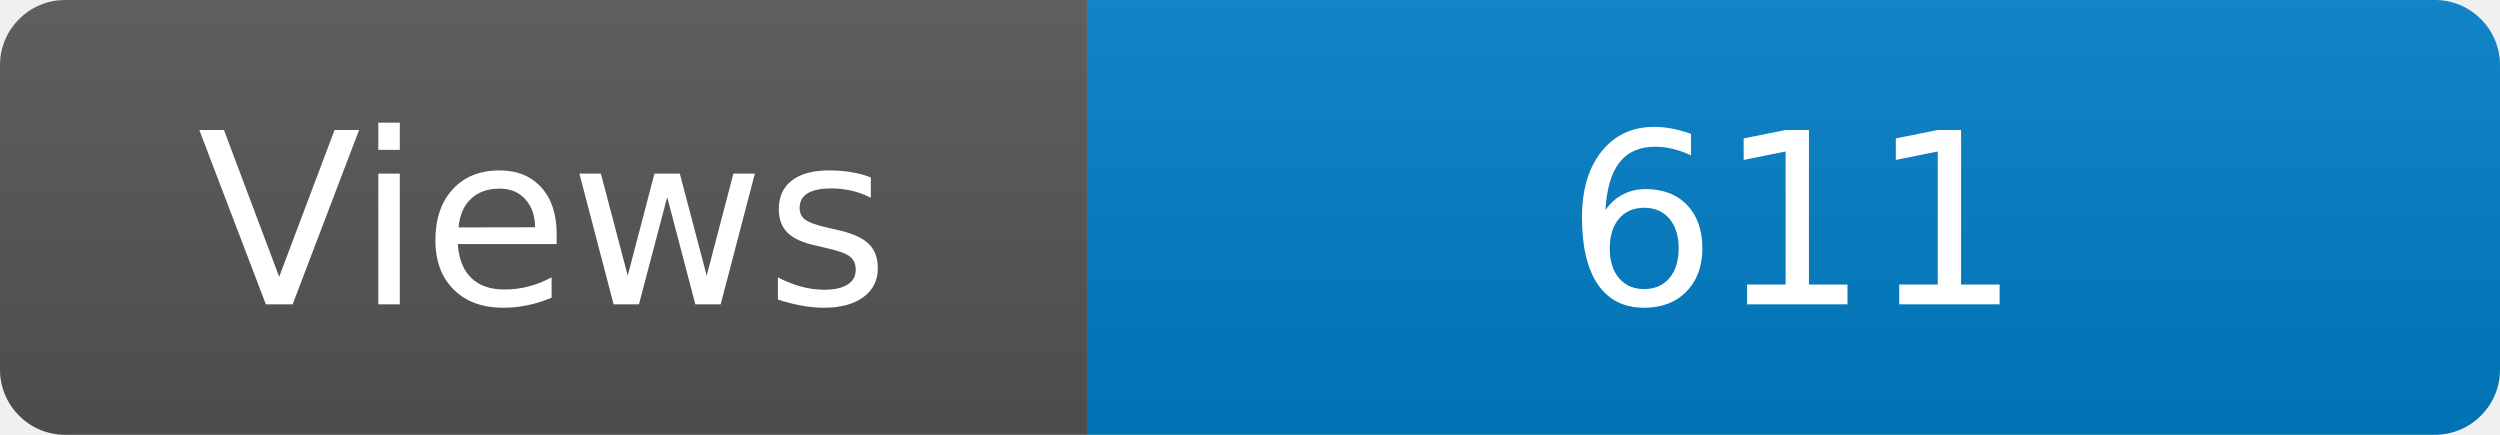
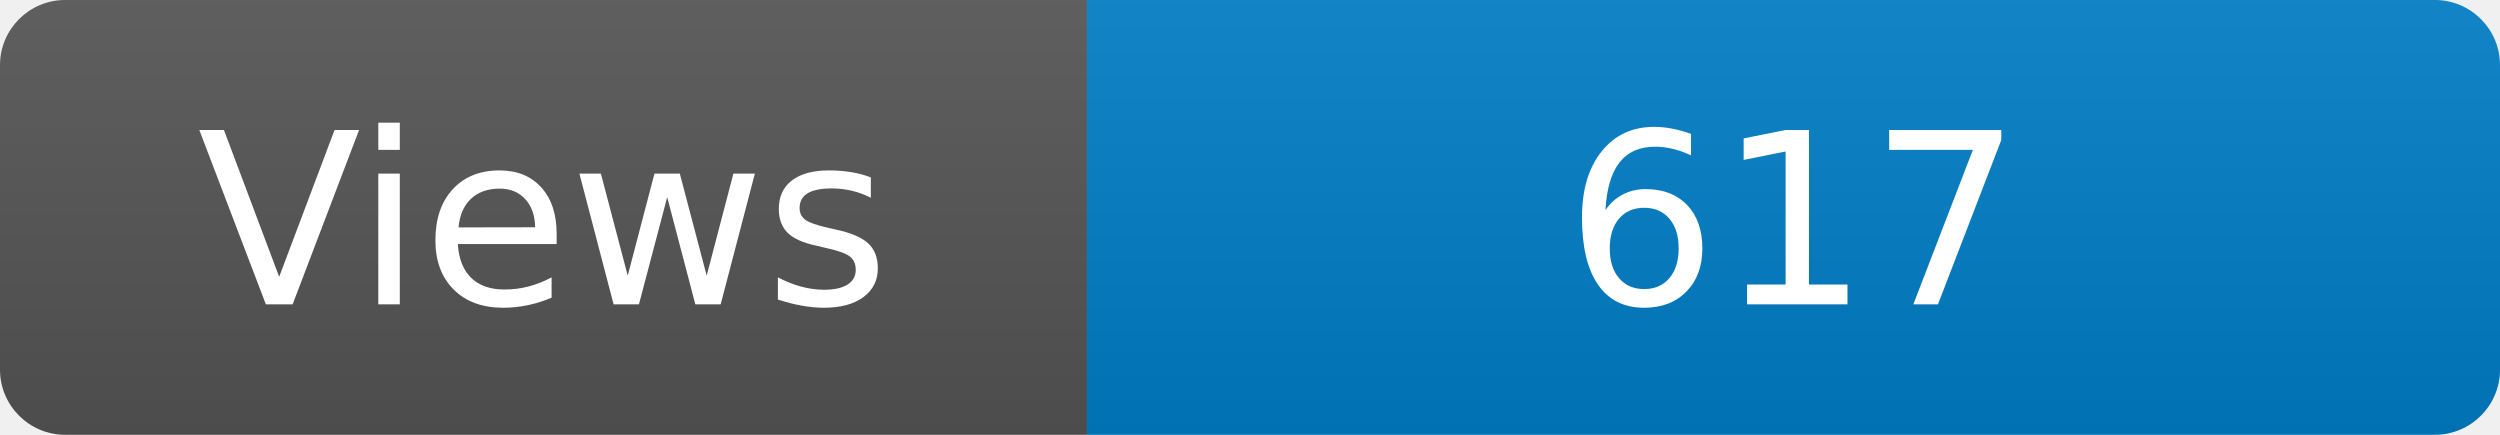
<svg xmlns="http://www.w3.org/2000/svg" width="115" height="20" role="img" aria-label="Maintained?: yes">
  <linearGradient id="s" x2="0" y2="100%">
    <stop offset="0" stop-color="#bbb" stop-opacity=".1" />
    <stop offset="1" stop-opacity=".1" />
  </linearGradient>
  <clipPath id="r">
    <rect width="115" height="20" rx="3" fill="#fff" />
  </clipPath>
  <g clip-path="url(#r)">
    <rect width="50" height="20" fill="#555" />
    <rect x="50" width="160" height="20" fill="#007ec6" />
    <rect width="115" height="20" fill="url(#s)" />
  </g>
  <g fill="#fff" text-anchor="middle" font-family="Verdana,Geneva,DejaVu Sans,sans-serif" font-size="110">
    <text x="250" y="140" transform="scale(.1)" fill="#fff">Views</text>
-     <text x="825" y="140" transform="scale(.1)" fill="#fff">611</text>
+     <text x="825" y="140" transform="scale(.1)" fill="#fff">617</text>
  </g>
</svg>
